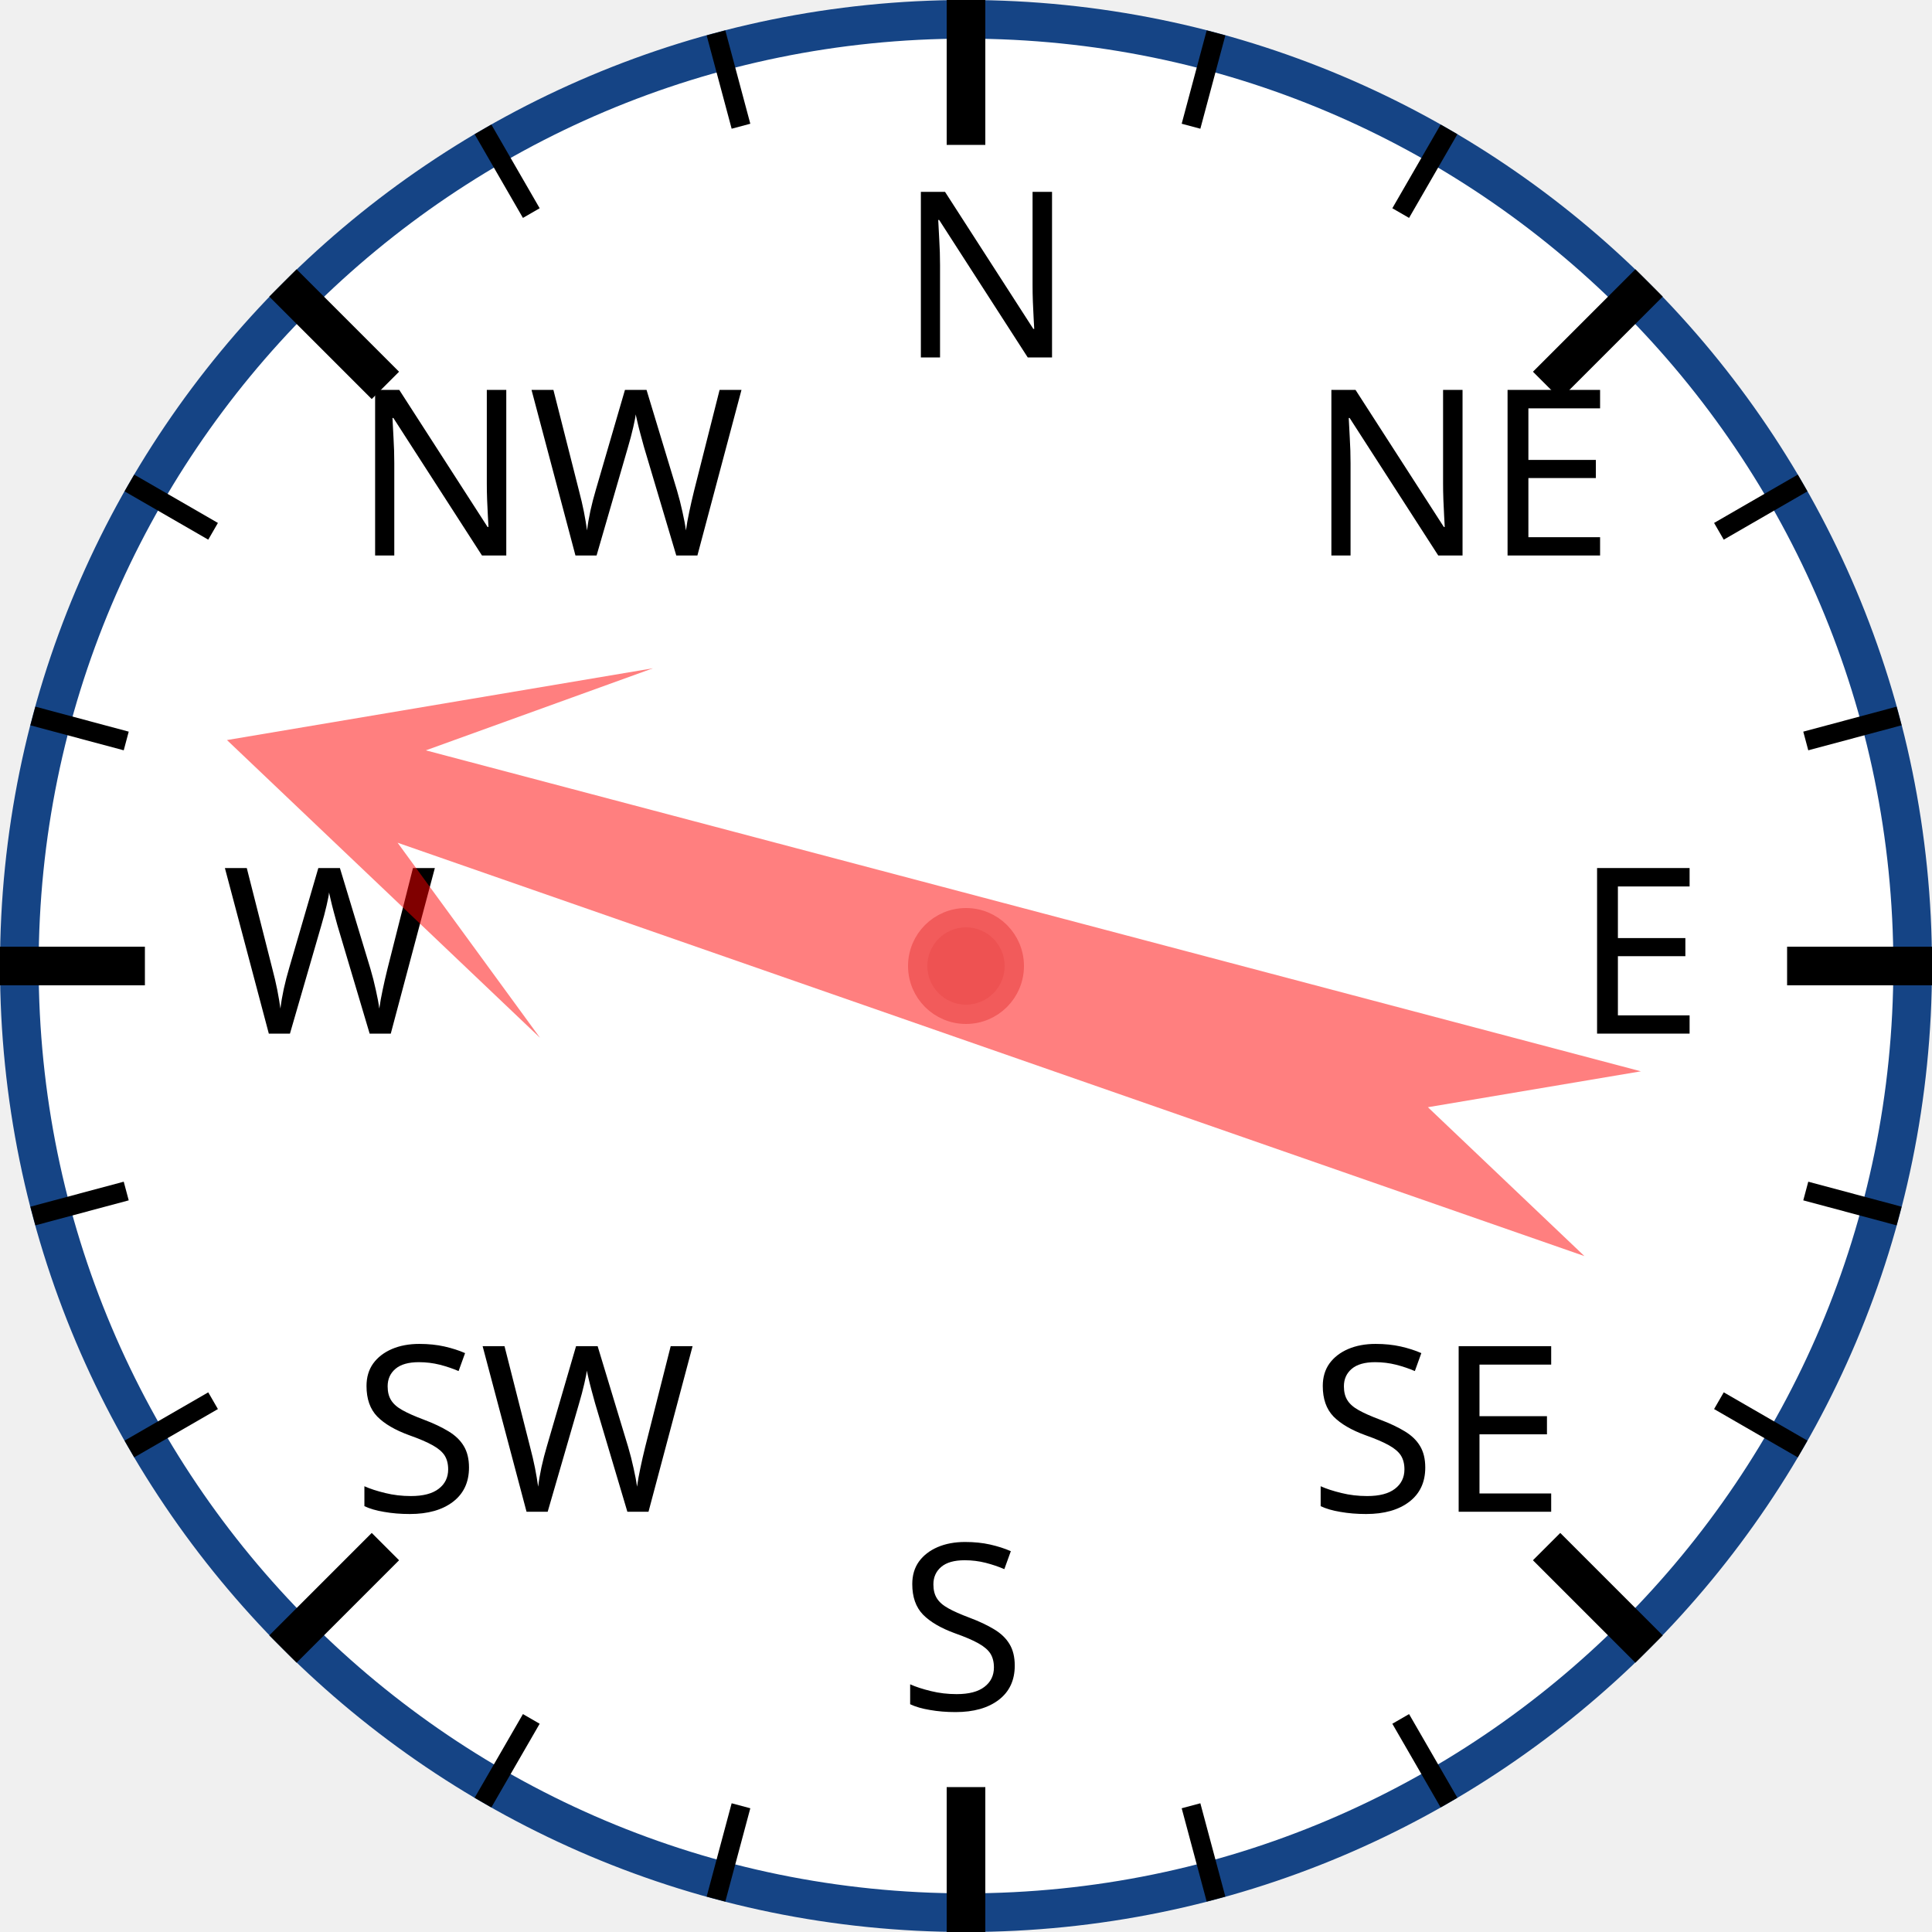
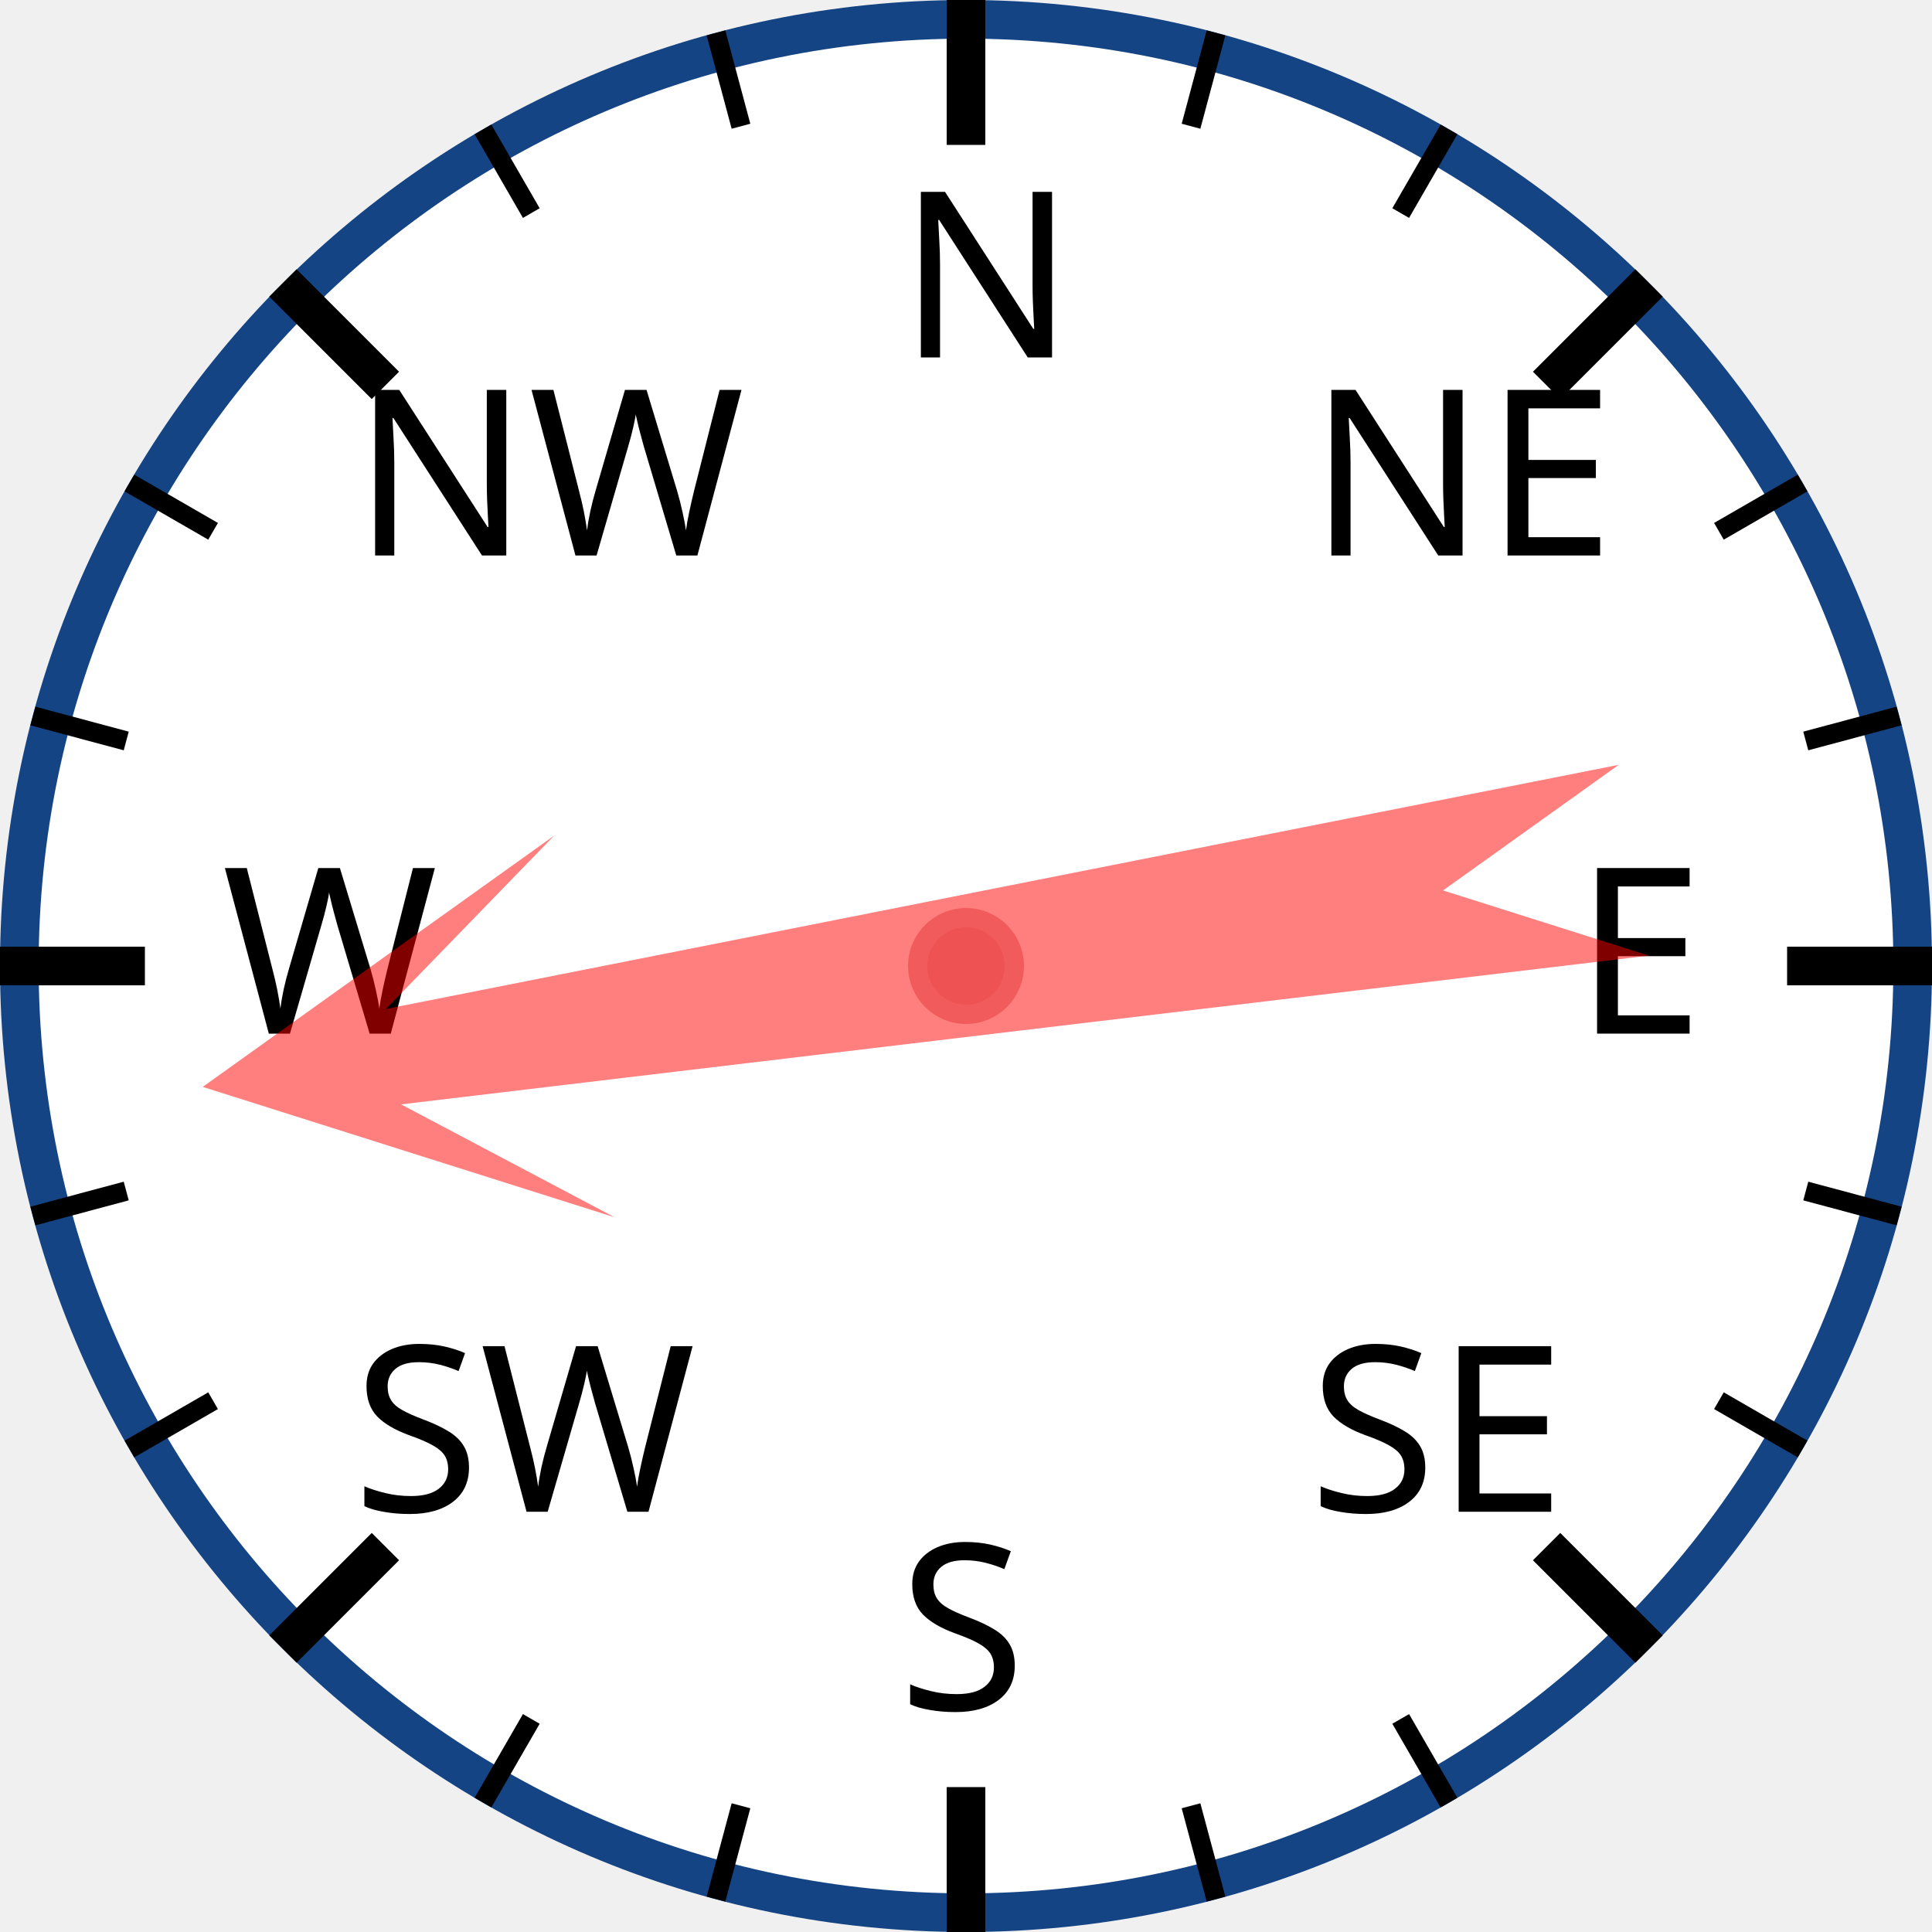
<svg xmlns="http://www.w3.org/2000/svg" width="120px" height="120px" viewBox="0 0 200 200">
  <circle cx="100" cy="100" r="98" style="fill: white; stroke: #154485; stroke-width: 4;" />
  <text x="93.0" y="37.0" style="font-family: sans-serif; font-size: 18pt;">N</text>
  <line x1="100.0" y1="0.0" x2="100.0" y2="15.0" style="stroke: black; stroke-width: 4;" />
  <line x1="74.118" y1="3.407" x2="76.706" y2="13.067" style="stroke: black; stroke-width: 2;" />
  <line x1="50" y1="13.397" x2="55" y2="22.058" style="stroke: black; stroke-width: 2;" />
  <text x="36.503" y="57.503" style="font-family: sans-serif; font-size: 18pt;">NW</text>
  <line x1="29.289" y1="29.289" x2="39.896" y2="39.896" style="stroke: black; stroke-width: 4;" />
  <line x1="13.397" y1="50" x2="22.058" y2="55" style="stroke: black; stroke-width: 2;" />
  <line x1="3.407" y1="74.118" x2="13.067" y2="76.706" style="stroke: black; stroke-width: 2;" />
  <text x="23.0" y="107.0" style="font-family: sans-serif; font-size: 18pt;">W</text>
  <line x1="0.0" y1="100.0" x2="15.0" y2="100.0" style="stroke: black; stroke-width: 4;" />
  <line x1="3.407" y1="125.882" x2="13.067" y2="123.294" style="stroke: black; stroke-width: 2;" />
  <line x1="13.397" y1="150" x2="22.058" y2="145" style="stroke: black; stroke-width: 2;" />
  <text x="36.503" y="156.497" style="font-family: sans-serif; font-size: 18pt;">SW</text>
  <line x1="29.289" y1="170.711" x2="39.896" y2="160.104" style="stroke: black; stroke-width: 4;" />
  <line x1="50" y1="186.603" x2="55" y2="177.942" style="stroke: black; stroke-width: 2;" />
  <line x1="74.118" y1="196.593" x2="76.706" y2="186.933" style="stroke: black; stroke-width: 2;" />
  <text x="93" y="177.0" style="font-family: sans-serif; font-size: 18pt;">S</text>
  <line x1="100" y1="200.0" x2="100" y2="185.0" style="stroke: black; stroke-width: 4;" />
  <line x1="125.882" y1="196.593" x2="123.294" y2="186.933" style="stroke: black; stroke-width: 2;" />
  <line x1="150.0" y1="186.603" x2="145.0" y2="177.942" style="stroke: black; stroke-width: 2;" />
  <text x="135.497" y="156.497" style="font-family: sans-serif; font-size: 18pt;">SE</text>
  <line x1="170.711" y1="170.711" x2="160.104" y2="160.104" style="stroke: black; stroke-width: 4;" />
  <line x1="186.603" y1="150" x2="177.942" y2="145" style="stroke: black; stroke-width: 2;" />
  <line x1="196.593" y1="125.882" x2="186.933" y2="123.294" style="stroke: black; stroke-width: 2;" />
  <text x="163.0" y="107" style="font-family: sans-serif; font-size: 18pt;">E</text>
  <line x1="200.0" y1="100" x2="185.0" y2="100" style="stroke: black; stroke-width: 4;" />
  <line x1="196.593" y1="74.118" x2="186.933" y2="76.706" style="stroke: black; stroke-width: 2;" />
  <line x1="186.603" y1="50" x2="177.942" y2="55" style="stroke: black; stroke-width: 2;" />
  <text x="135.497" y="57.503" style="font-family: sans-serif; font-size: 18pt;">NE</text>
  <line x1="170.711" y1="29.289" x2="160.104" y2="39.896" style="stroke: black; stroke-width: 4;" />
  <line x1="150" y1="13.397" x2="145" y2="22.058" style="stroke: black; stroke-width: 2;" />
  <line x1="125.882" y1="3.407" x2="123.294" y2="13.067" style="stroke: black; stroke-width: 2;" />
-   <polygon points="100 20 120 60 105 40 110 170 100 150 90 170 95 40 80 60" style="fill: red; fill-opacity: 0.5;" transform="rotate(287,100,100)" />
+   <polygon points="100 20 120 60 105 40 110 170 100 150 90 170 95 40 80 60" style="fill: red; fill-opacity: 0.5;" transform="rotate(261,100,100)" />
  <circle cx="100" cy="100" r="5" style="fill: #EE5252; stroke: #F25B5B; stroke-width: 2;" />
</svg>
